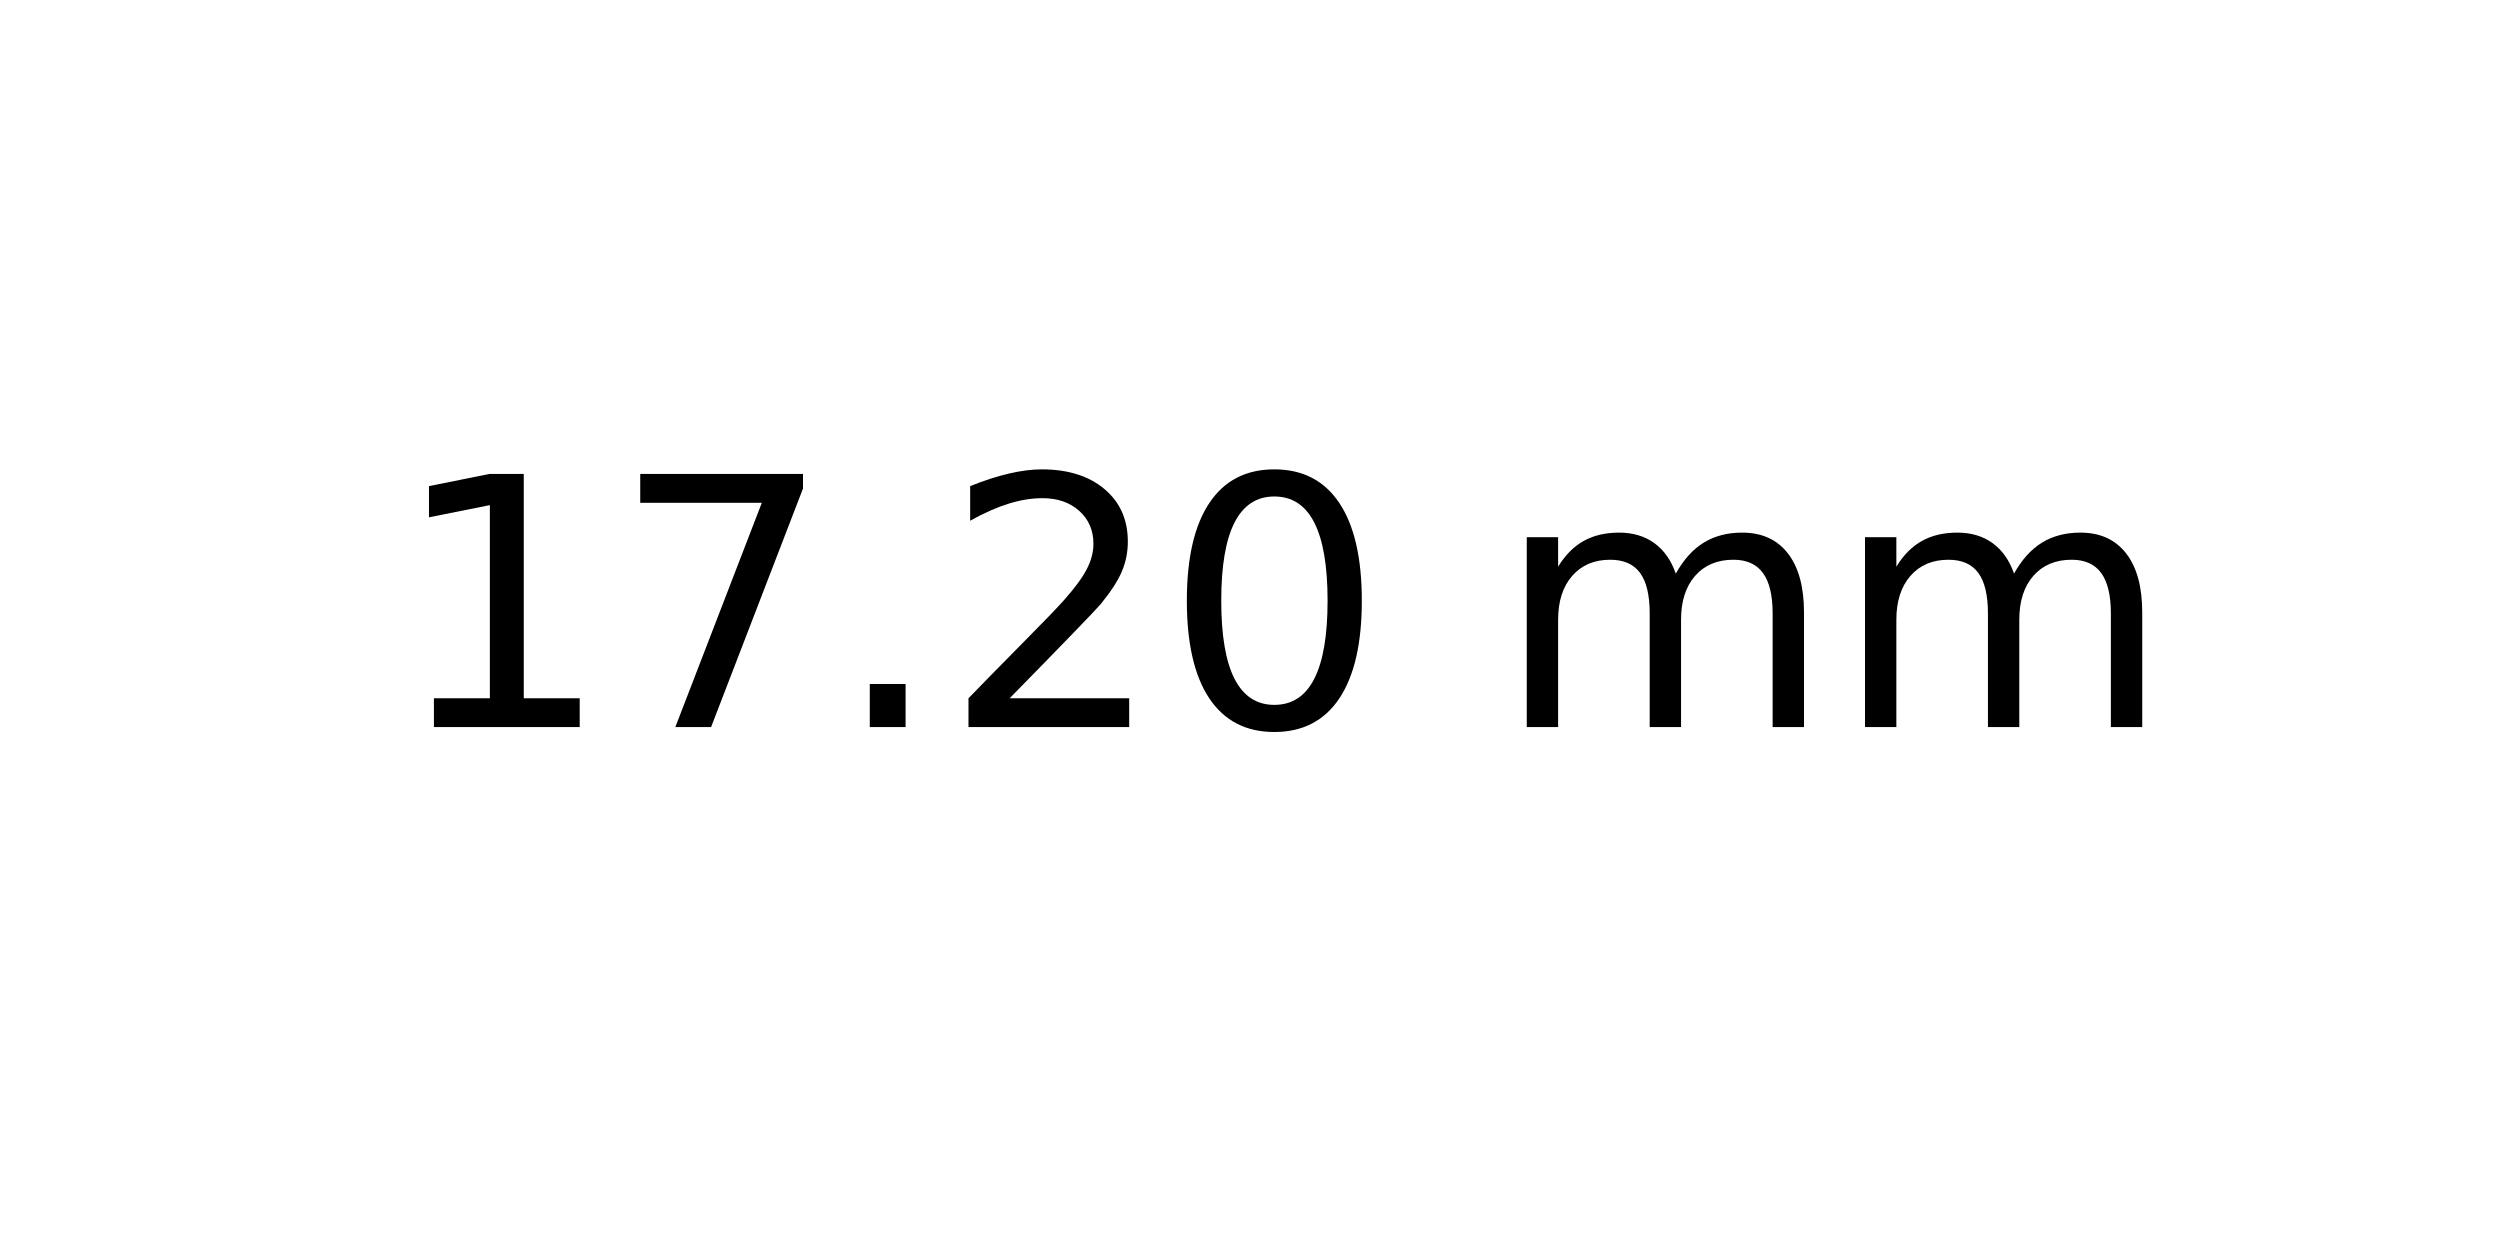
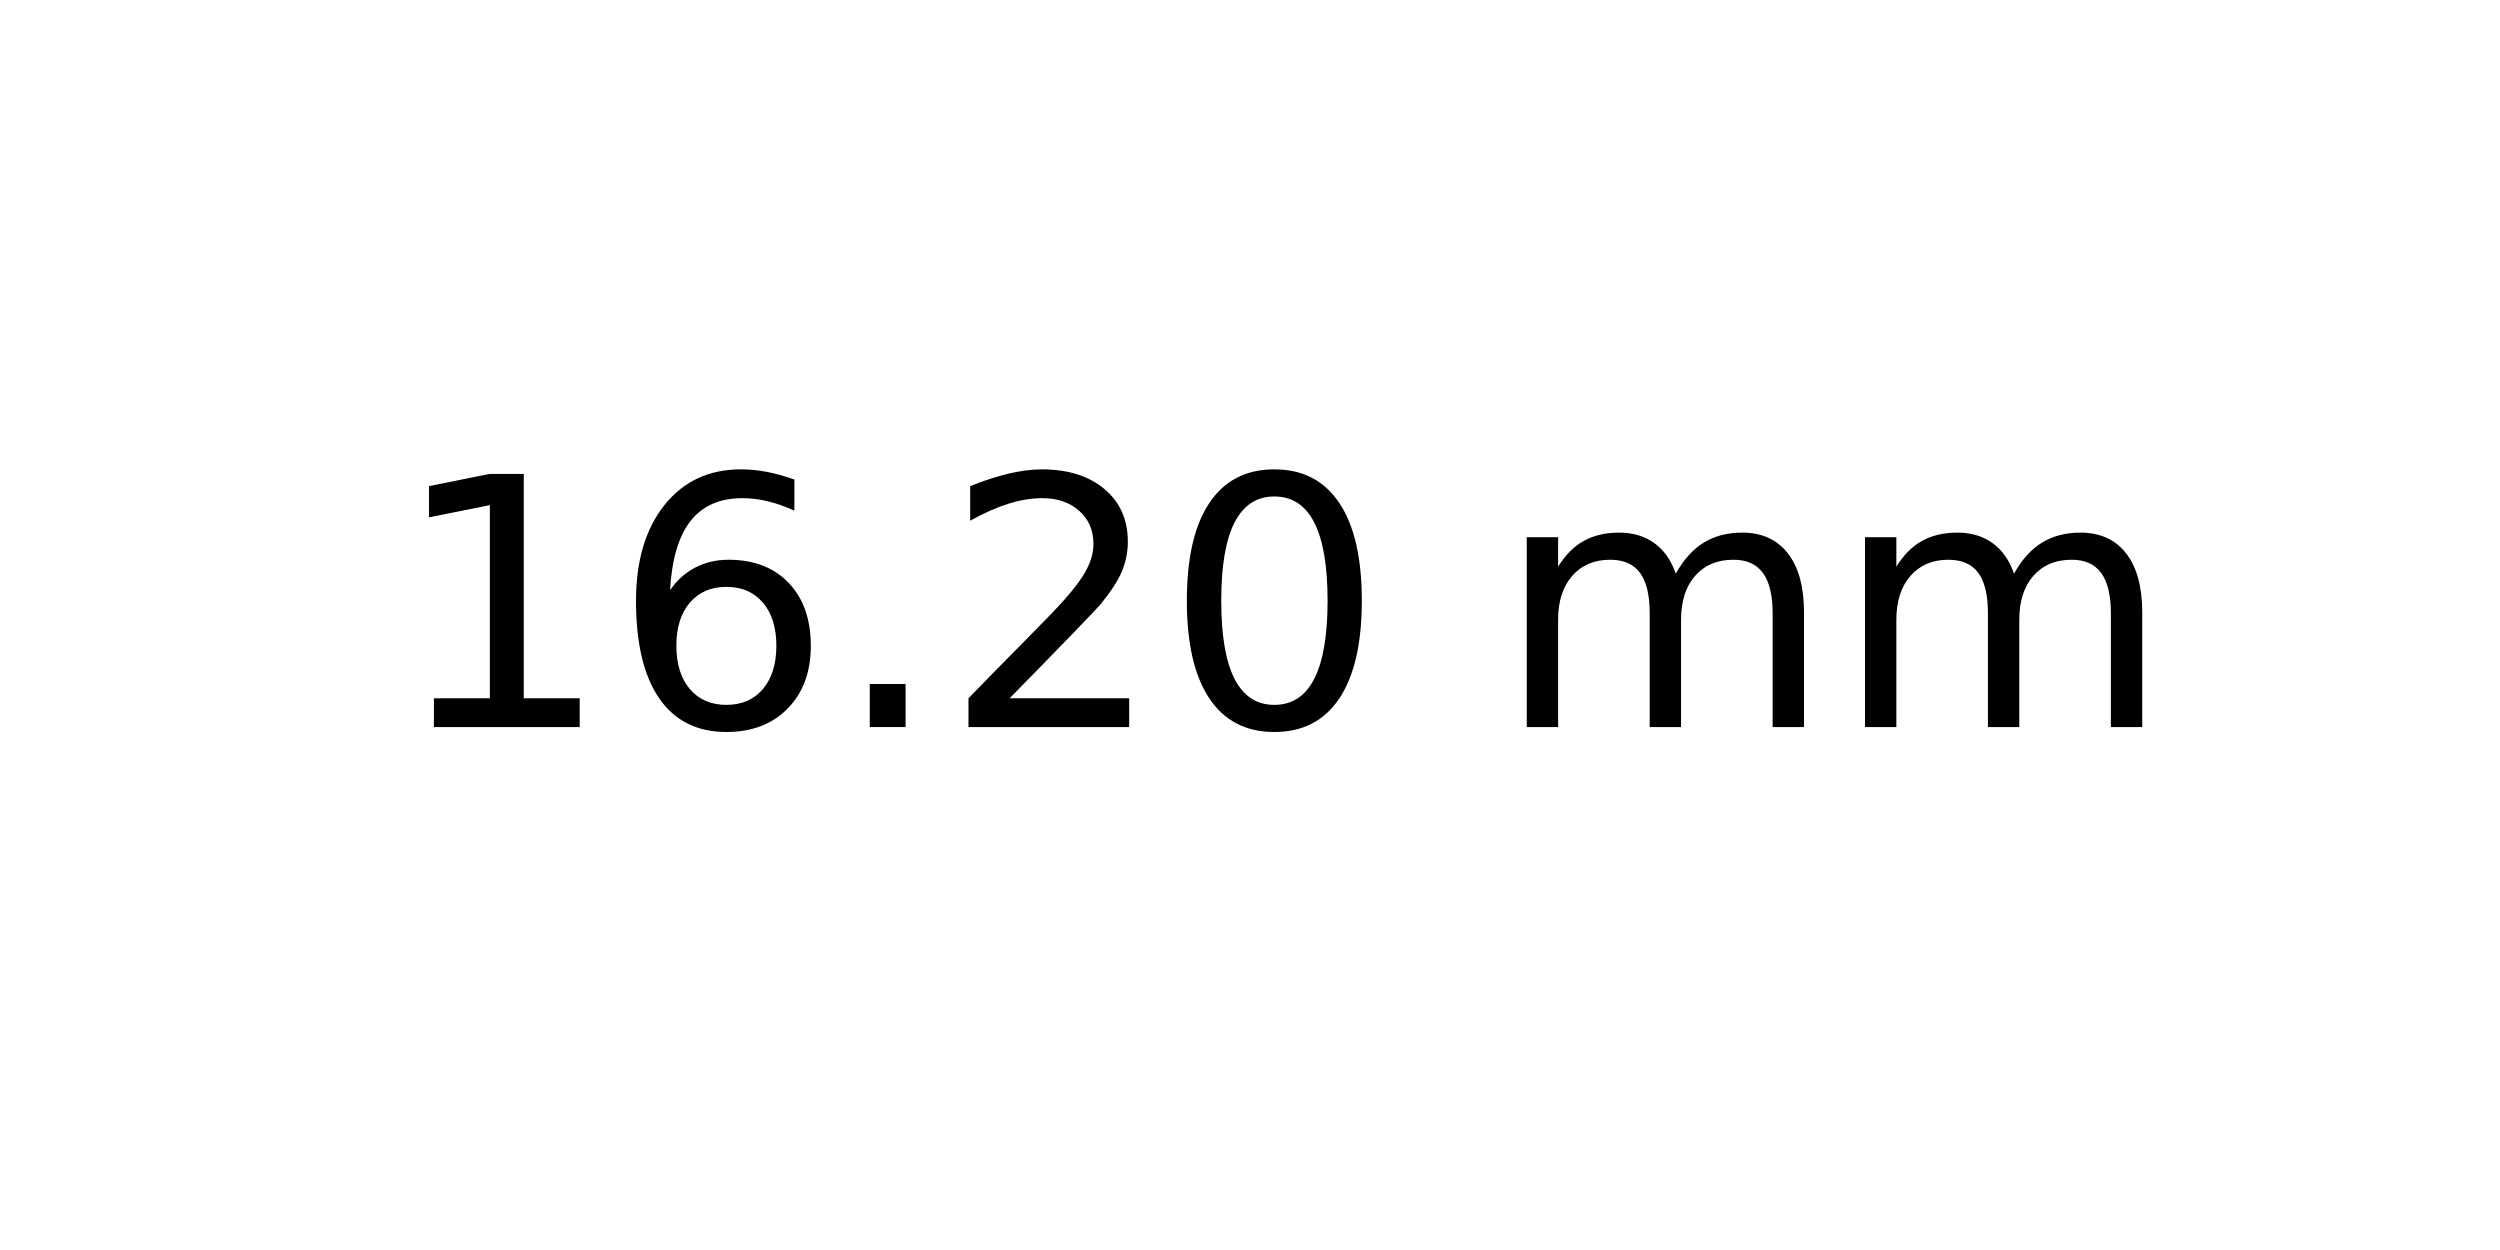
<svg xmlns="http://www.w3.org/2000/svg" xmlns:xlink="http://www.w3.org/1999/xlink" width="72pt" height="36pt" viewBox="0 0 72 36" version="1.1">
  <defs>
    <style type="text/css">*{stroke-linejoin: round; stroke-linecap: butt}</style>
  </defs>
  <g id="figure_1">
    <g id="axes_1">
      <g id="text_1">
        <g transform="translate(11.25625 20.93937) scale(0.1 -0.1)">
          <defs>
            <path id="DejaVuSans-31" d="M 794 531  L 1825 531  L 1825 4091  L 703 3866  L 703 4441  L 1819 4666  L 2450 4666  L 2450 531  L 3481 531  L 3481 0  L 794 0  L 794 531  z " transform="scale(0.015625)" />
-             <path id="DejaVuSans-37" d="M 525 4666  L 3525 4666  L 3525 4397  L 1831 0  L 1172 0  L 2766 4134  L 525 4134  L 525 4666  z " transform="scale(0.015625)" />
+             <path id="DejaVuSans-36" d="M 2113 2584  Q 1688 2584 1439 2293  Q 1191 2003 1191 1497  Q 1191 994 1439 701  Q 1688 409 2113 409  Q 2538 409 2786 701  Q 3034 994 3034 1497  Q 3034 2003 2786 2293  Q 2538 2584 2113 2584  z M 3366 4563  L 3366 3988  Q 3128 4100 2886 4159  Q 2644 4219 2406 4219  Q 1781 4219 1451 3797  Q 1122 3375 1075 2522  Q 1259 2794 1537 2939  Q 1816 3084 2150 3084  Q 2853 3084 3261 2657  Q 3669 2231 3669 1497  Q 3669 778 3244 343  Q 2819 -91 2113 -91  Q 1303 -91 875 529  Q 447 1150 447 2328  Q 447 3434 972 4092  Q 1497 4750 2381 4750  Q 2619 4750 2861 4703  Q 3103 4656 3366 4563  z " transform="scale(0.015625)" />
            <path id="DejaVuSans-2e" d="M 684 794  L 1344 794  L 1344 0  L 684 0  L 684 794  z " transform="scale(0.015625)" />
            <path id="DejaVuSans-32" d="M 1228 531  L 3431 531  L 3431 0  L 469 0  L 469 531  Q 828 903 1448 1529  Q 2069 2156 2228 2338  Q 2531 2678 2651 2914  Q 2772 3150 2772 3378  Q 2772 3750 2511 3984  Q 2250 4219 1831 4219  Q 1534 4219 1204 4116  Q 875 4013 500 3803  L 500 4441  Q 881 4594 1212 4672  Q 1544 4750 1819 4750  Q 2544 4750 2975 4387  Q 3406 4025 3406 3419  Q 3406 3131 3298 2873  Q 3191 2616 2906 2266  Q 2828 2175 2409 1742  Q 1991 1309 1228 531  z " transform="scale(0.015625)" />
            <path id="DejaVuSans-30" d="M 2034 4250  Q 1547 4250 1301 3770  Q 1056 3291 1056 2328  Q 1056 1369 1301 889  Q 1547 409 2034 409  Q 2525 409 2770 889  Q 3016 1369 3016 2328  Q 3016 3291 2770 3770  Q 2525 4250 2034 4250  z M 2034 4750  Q 2819 4750 3233 4129  Q 3647 3509 3647 2328  Q 3647 1150 3233 529  Q 2819 -91 2034 -91  Q 1250 -91 836 529  Q 422 1150 422 2328  Q 422 3509 836 4129  Q 1250 4750 2034 4750  z " transform="scale(0.015625)" />
            <path id="DejaVuSans-20" transform="scale(0.015625)" />
            <path id="DejaVuSans-6d" d="M 3328 2828  Q 3544 3216 3844 3400  Q 4144 3584 4550 3584  Q 5097 3584 5394 3201  Q 5691 2819 5691 2113  L 5691 0  L 5113 0  L 5113 2094  Q 5113 2597 4934 2840  Q 4756 3084 4391 3084  Q 3944 3084 3684 2787  Q 3425 2491 3425 1978  L 3425 0  L 2847 0  L 2847 2094  Q 2847 2600 2669 2842  Q 2491 3084 2119 3084  Q 1678 3084 1418 2786  Q 1159 2488 1159 1978  L 1159 0  L 581 0  L 581 3500  L 1159 3500  L 1159 2956  Q 1356 3278 1631 3431  Q 1906 3584 2284 3584  Q 2666 3584 2933 3390  Q 3200 3197 3328 2828  z " transform="scale(0.015625)" />
          </defs>
          <use xlink:href="#DejaVuSans-31" />
-           <use xlink:href="#DejaVuSans-37" x="63.623" />
+           <use xlink:href="#DejaVuSans-36" x="63.623" />
          <use xlink:href="#DejaVuSans-2e" x="127.246" />
          <use xlink:href="#DejaVuSans-32" x="159.033" />
          <use xlink:href="#DejaVuSans-30" x="222.656" />
          <use xlink:href="#DejaVuSans-20" x="286.279" />
          <use xlink:href="#DejaVuSans-6d" x="318.066" />
          <use xlink:href="#DejaVuSans-6d" x="415.479" />
        </g>
      </g>
    </g>
  </g>
</svg>
